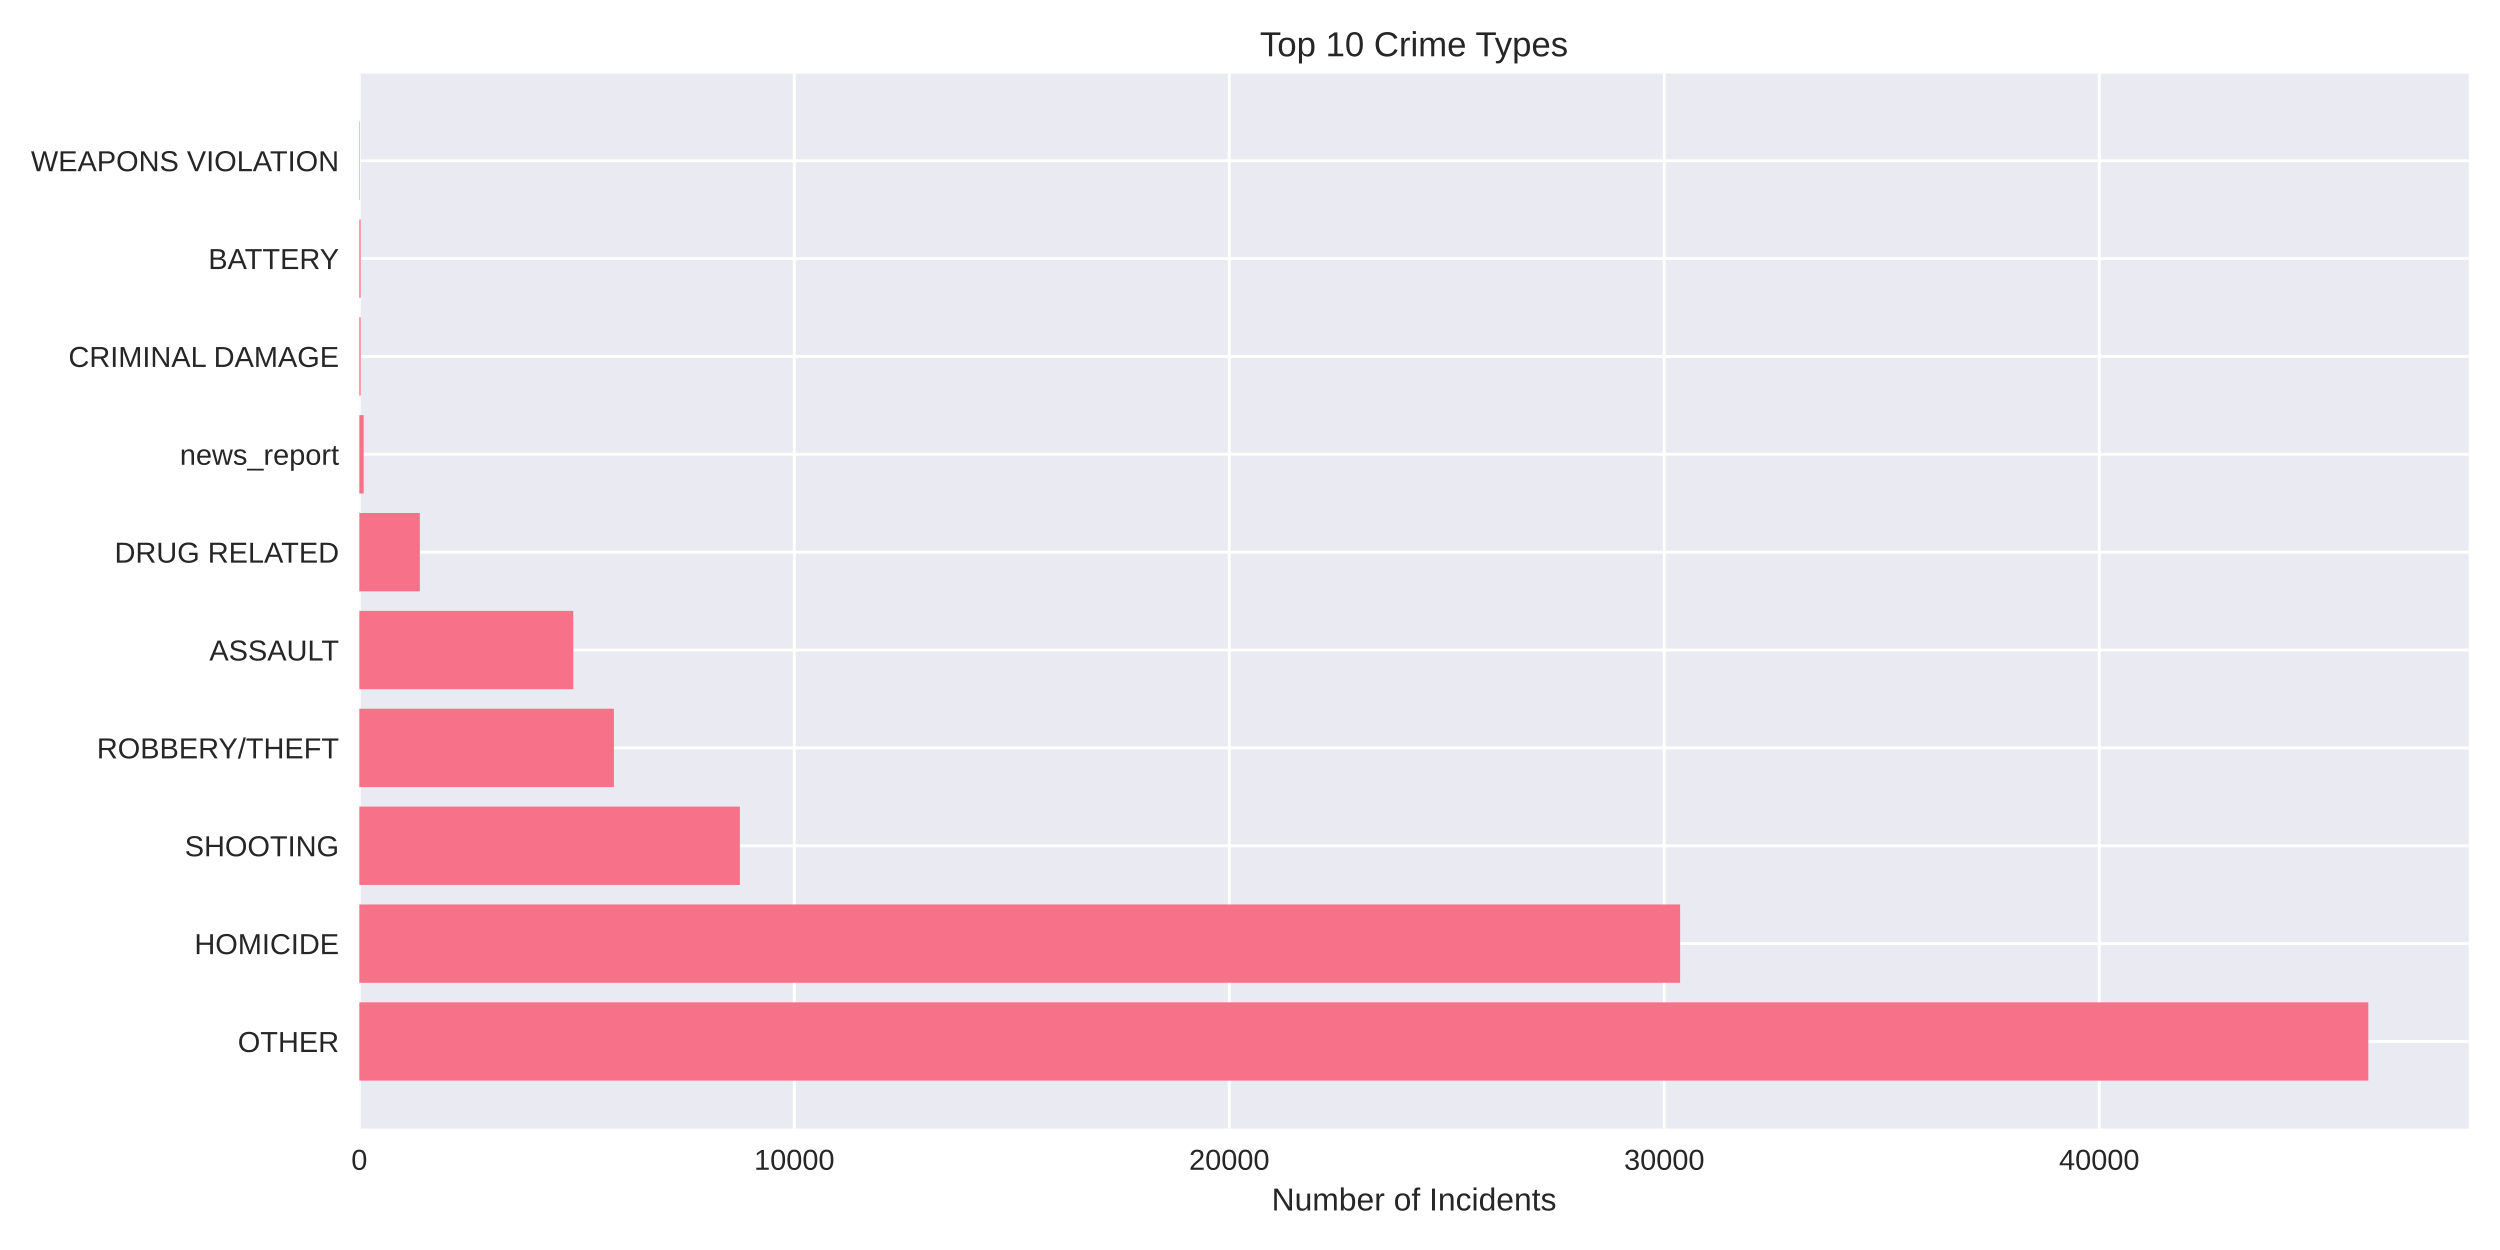
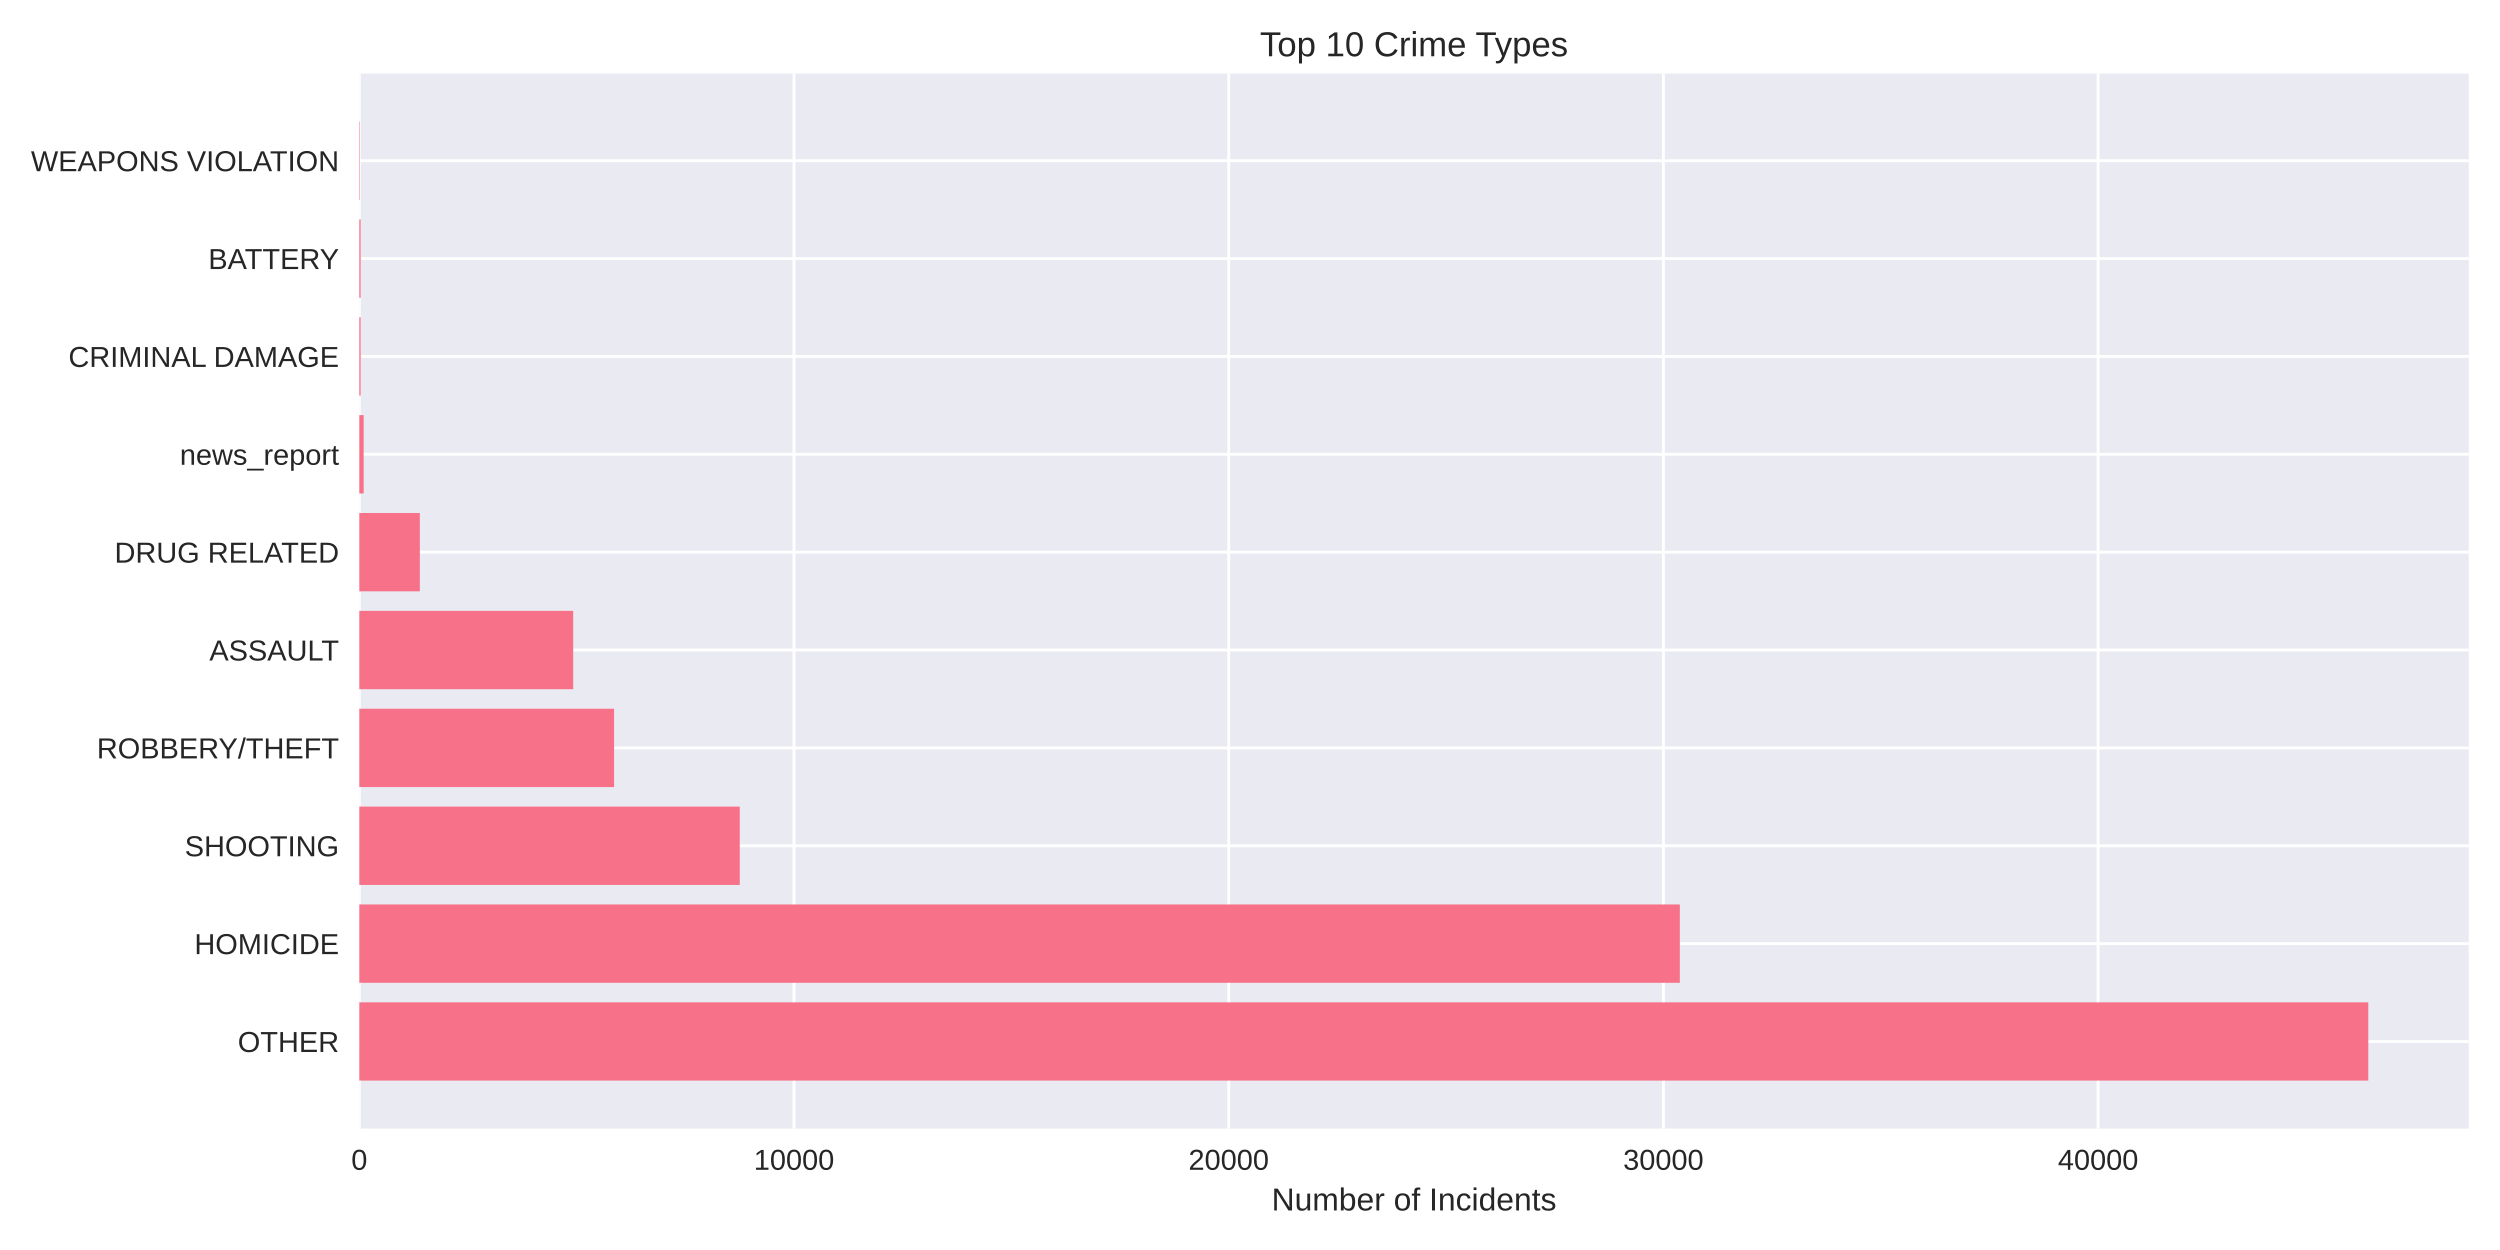
<svg xmlns="http://www.w3.org/2000/svg" width="864pt" height="432pt" viewBox="0 0 864 432" version="1.1">
  <defs>
    <style type="text/css">*{stroke-linejoin: round; stroke-linecap: butt}</style>
  </defs>
  <g id="figure_1">
    <g id="patch_1">
      <path d="M 0 432  L 864 432  L 864 0  L 0 0  z " style="fill: #ffffff" />
    </g>
    <g id="axes_1">
      <g id="patch_2">
        <path d="M 124.18 390.04  L 853.2 390.04  L 853.2 25.44  L 124.18 25.44  z " style="fill: #eaeaf2" />
      </g>
      <g id="matplotlib.axis_1">
        <g id="xtick_1">
          <g id="line2d_1">
-             <path d="M 124.18 390.04  L 124.18 25.44  " clip-path="url(#pae0a83cc06)" style="fill: none; stroke: #ffffff; stroke-linecap: round" />
+             <path d="M 124.18 390.04  L 124.18 25.44  " clip-path="url(#pd4bb18b9fa)" style="fill: none; stroke: #ffffff; stroke-linecap: round" />
          </g>
          <g id="line2d_2" />
          <g id="text_1">
            <text style="fill: #262626; font: 10px 'Arial', 'Liberation Sans', 'DejaVu Sans', 'Bitstream Vera Sans', sans-serif; text-anchor: middle" x="124.18" y="404.287" transform="rotate(-0 124.18 404.2869)">0</text>
          </g>
        </g>
        <g id="xtick_2">
          <g id="line2d_3">
-             <path d="M 274.511 390.04  L 274.511 25.44  " clip-path="url(#pae0a83cc06)" style="fill: none; stroke: #ffffff; stroke-linecap: round" />
+             <path d="M 274.41 390.04  L 274.41 25.44  " clip-path="url(#pd4bb18b9fa)" style="fill: none; stroke: #ffffff; stroke-linecap: round" />
          </g>
          <g id="line2d_4" />
          <g id="text_2">
-             <text style="fill: #262626; font: 10px 'Arial', 'Liberation Sans', 'DejaVu Sans', 'Bitstream Vera Sans', sans-serif; text-anchor: middle" x="274.511" y="404.287" transform="rotate(-0 274.5112 404.2869)">10000</text>
+             <text style="fill: #262626; font: 10px 'Arial', 'Liberation Sans', 'DejaVu Sans', 'Bitstream Vera Sans', sans-serif; text-anchor: middle" x="274.41" y="404.287" transform="rotate(-0 274.4104 404.2869)">10000</text>
          </g>
        </g>
        <g id="xtick_3">
          <g id="line2d_5">
-             <path d="M 424.842 390.04  L 424.842 25.44  " clip-path="url(#pae0a83cc06)" style="fill: none; stroke: #ffffff; stroke-linecap: round" />
+             <path d="M 424.641 390.04  L 424.641 25.44  " clip-path="url(#pd4bb18b9fa)" style="fill: none; stroke: #ffffff; stroke-linecap: round" />
          </g>
          <g id="line2d_6" />
          <g id="text_3">
-             <text style="fill: #262626; font: 10px 'Arial', 'Liberation Sans', 'DejaVu Sans', 'Bitstream Vera Sans', sans-serif; text-anchor: middle" x="424.842" y="404.287" transform="rotate(-0 424.8424 404.2869)">20000</text>
+             <text style="fill: #262626; font: 10px 'Arial', 'Liberation Sans', 'DejaVu Sans', 'Bitstream Vera Sans', sans-serif; text-anchor: middle" x="424.641" y="404.287" transform="rotate(-0 424.6408 404.2869)">20000</text>
          </g>
        </g>
        <g id="xtick_4">
          <g id="line2d_7">
-             <path d="M 575.174 390.04  L 575.174 25.44  " clip-path="url(#pae0a83cc06)" style="fill: none; stroke: #ffffff; stroke-linecap: round" />
+             <path d="M 574.871 390.04  L 574.871 25.44  " clip-path="url(#pd4bb18b9fa)" style="fill: none; stroke: #ffffff; stroke-linecap: round" />
          </g>
          <g id="line2d_8" />
          <g id="text_4">
-             <text style="fill: #262626; font: 10px 'Arial', 'Liberation Sans', 'DejaVu Sans', 'Bitstream Vera Sans', sans-serif; text-anchor: middle" x="575.174" y="404.287" transform="rotate(-0 575.1737 404.2869)">30000</text>
+             <text style="fill: #262626; font: 10px 'Arial', 'Liberation Sans', 'DejaVu Sans', 'Bitstream Vera Sans', sans-serif; text-anchor: middle" x="574.871" y="404.287" transform="rotate(-0 574.8712 404.2869)">30000</text>
          </g>
        </g>
        <g id="xtick_5">
          <g id="line2d_9">
-             <path d="M 725.505 390.04  L 725.505 25.44  " clip-path="url(#pae0a83cc06)" style="fill: none; stroke: #ffffff; stroke-linecap: round" />
+             <path d="M 725.102 390.04  L 725.102 25.44  " clip-path="url(#pd4bb18b9fa)" style="fill: none; stroke: #ffffff; stroke-linecap: round" />
          </g>
          <g id="line2d_10" />
          <g id="text_5">
-             <text style="fill: #262626; font: 10px 'Arial', 'Liberation Sans', 'DejaVu Sans', 'Bitstream Vera Sans', sans-serif; text-anchor: middle" x="725.505" y="404.287" transform="rotate(-0 725.5049 404.2869)">40000</text>
+             <text style="fill: #262626; font: 10px 'Arial', 'Liberation Sans', 'DejaVu Sans', 'Bitstream Vera Sans', sans-serif; text-anchor: middle" x="725.102" y="404.287" transform="rotate(-0 725.1016 404.2869)">40000</text>
          </g>
        </g>
        <g id="text_6">
          <text style="fill: #262626; font: 11px 'Arial', 'Liberation Sans', 'DejaVu Sans', 'Bitstream Vera Sans', sans-serif; text-anchor: middle" x="488.69" y="418.333" transform="rotate(-0 488.69 418.3334)">Number of Incidents</text>
        </g>
      </g>
      <g id="matplotlib.axis_2">
        <g id="ytick_1">
          <g id="line2d_11">
-             <path d="M 124.18 359.939  L 853.2 359.939  " clip-path="url(#pae0a83cc06)" style="fill: none; stroke: #ffffff; stroke-linecap: round" />
+             <path d="M 124.18 359.939  L 853.2 359.939  " clip-path="url(#pd4bb18b9fa)" style="fill: none; stroke: #ffffff; stroke-linecap: round" />
          </g>
          <g id="line2d_12" />
          <g id="text_7">
            <text style="fill: #262626; font: 10px 'Arial', 'Liberation Sans', 'DejaVu Sans', 'Bitstream Vera Sans', sans-serif; text-anchor: end" x="117.18" y="363.562" transform="rotate(-0 117.18 363.562)">OTHER</text>
          </g>
        </g>
        <g id="ytick_2">
          <g id="line2d_13">
-             <path d="M 124.18 326.117  L 853.2 326.117  " clip-path="url(#pae0a83cc06)" style="fill: none; stroke: #ffffff; stroke-linecap: round" />
+             <path d="M 124.18 326.117  L 853.2 326.117  " clip-path="url(#pd4bb18b9fa)" style="fill: none; stroke: #ffffff; stroke-linecap: round" />
          </g>
          <g id="line2d_14" />
          <g id="text_8">
            <text style="fill: #262626; font: 10px 'Arial', 'Liberation Sans', 'DejaVu Sans', 'Bitstream Vera Sans', sans-serif; text-anchor: end" x="117.18" y="329.74" transform="rotate(-0 117.18 329.7401)">HOMICIDE</text>
          </g>
        </g>
        <g id="ytick_3">
          <g id="line2d_15">
-             <path d="M 124.18 292.295  L 853.2 292.295  " clip-path="url(#pae0a83cc06)" style="fill: none; stroke: #ffffff; stroke-linecap: round" />
+             <path d="M 124.18 292.295  L 853.2 292.295  " clip-path="url(#pd4bb18b9fa)" style="fill: none; stroke: #ffffff; stroke-linecap: round" />
          </g>
          <g id="line2d_16" />
          <g id="text_9">
            <text style="fill: #262626; font: 10px 'Arial', 'Liberation Sans', 'DejaVu Sans', 'Bitstream Vera Sans', sans-serif; text-anchor: end" x="117.18" y="295.918" transform="rotate(-0 117.18 295.9182)">SHOOTING</text>
          </g>
        </g>
        <g id="ytick_4">
          <g id="line2d_17">
-             <path d="M 124.18 258.473  L 853.2 258.473  " clip-path="url(#pae0a83cc06)" style="fill: none; stroke: #ffffff; stroke-linecap: round" />
+             <path d="M 124.18 258.473  L 853.2 258.473  " clip-path="url(#pd4bb18b9fa)" style="fill: none; stroke: #ffffff; stroke-linecap: round" />
          </g>
          <g id="line2d_18" />
          <g id="text_10">
            <text style="fill: #262626; font: 10px 'Arial', 'Liberation Sans', 'DejaVu Sans', 'Bitstream Vera Sans', sans-serif; text-anchor: end" x="117.18" y="262.096" transform="rotate(-0 117.18 262.0963)">ROBBERY/THEFT</text>
          </g>
        </g>
        <g id="ytick_5">
          <g id="line2d_19">
-             <path d="M 124.18 224.651  L 853.2 224.651  " clip-path="url(#pae0a83cc06)" style="fill: none; stroke: #ffffff; stroke-linecap: round" />
+             <path d="M 124.18 224.651  L 853.2 224.651  " clip-path="url(#pd4bb18b9fa)" style="fill: none; stroke: #ffffff; stroke-linecap: round" />
          </g>
          <g id="line2d_20" />
          <g id="text_11">
            <text style="fill: #262626; font: 10px 'Arial', 'Liberation Sans', 'DejaVu Sans', 'Bitstream Vera Sans', sans-serif; text-anchor: end" x="117.18" y="228.274" transform="rotate(-0 117.18 228.2744)">ASSAULT</text>
          </g>
        </g>
        <g id="ytick_6">
          <g id="line2d_21">
-             <path d="M 124.18 190.829  L 853.2 190.829  " clip-path="url(#pae0a83cc06)" style="fill: none; stroke: #ffffff; stroke-linecap: round" />
+             <path d="M 124.18 190.829  L 853.2 190.829  " clip-path="url(#pd4bb18b9fa)" style="fill: none; stroke: #ffffff; stroke-linecap: round" />
          </g>
          <g id="line2d_22" />
          <g id="text_12">
            <text style="fill: #262626; font: 10px 'Arial', 'Liberation Sans', 'DejaVu Sans', 'Bitstream Vera Sans', sans-serif; text-anchor: end" x="117.18" y="194.452" transform="rotate(-0 117.18 194.4525)">DRUG RELATED</text>
          </g>
        </g>
        <g id="ytick_7">
          <g id="line2d_23">
-             <path d="M 124.18 157.007  L 853.2 157.007  " clip-path="url(#pae0a83cc06)" style="fill: none; stroke: #ffffff; stroke-linecap: round" />
+             <path d="M 124.18 157.007  L 853.2 157.007  " clip-path="url(#pd4bb18b9fa)" style="fill: none; stroke: #ffffff; stroke-linecap: round" />
          </g>
          <g id="line2d_24" />
          <g id="text_13">
            <text style="fill: #262626; font: 10px 'Arial', 'Liberation Sans', 'DejaVu Sans', 'Bitstream Vera Sans', sans-serif; text-anchor: end" x="117.18" y="160.631" transform="rotate(-0 117.18 160.6306)">news_report</text>
          </g>
        </g>
        <g id="ytick_8">
          <g id="line2d_25">
-             <path d="M 124.18 123.185  L 853.2 123.185  " clip-path="url(#pae0a83cc06)" style="fill: none; stroke: #ffffff; stroke-linecap: round" />
+             <path d="M 124.18 123.185  L 853.2 123.185  " clip-path="url(#pd4bb18b9fa)" style="fill: none; stroke: #ffffff; stroke-linecap: round" />
          </g>
          <g id="line2d_26" />
          <g id="text_14">
            <text style="fill: #262626; font: 10px 'Arial', 'Liberation Sans', 'DejaVu Sans', 'Bitstream Vera Sans', sans-serif; text-anchor: end" x="117.18" y="126.809" transform="rotate(-0 117.18 126.8087)">CRIMINAL DAMAGE</text>
          </g>
        </g>
        <g id="ytick_9">
          <g id="line2d_27">
-             <path d="M 124.18 89.363  L 853.2 89.363  " clip-path="url(#pae0a83cc06)" style="fill: none; stroke: #ffffff; stroke-linecap: round" />
+             <path d="M 124.18 89.363  L 853.2 89.363  " clip-path="url(#pd4bb18b9fa)" style="fill: none; stroke: #ffffff; stroke-linecap: round" />
          </g>
          <g id="line2d_28" />
          <g id="text_15">
            <text style="fill: #262626; font: 10px 'Arial', 'Liberation Sans', 'DejaVu Sans', 'Bitstream Vera Sans', sans-serif; text-anchor: end" x="117.18" y="92.987" transform="rotate(-0 117.18 92.98681)">BATTERY</text>
          </g>
        </g>
        <g id="ytick_10">
          <g id="line2d_29">
-             <path d="M 124.18 55.541  L 853.2 55.541  " clip-path="url(#pae0a83cc06)" style="fill: none; stroke: #ffffff; stroke-linecap: round" />
+             <path d="M 124.18 55.541  L 853.2 55.541  " clip-path="url(#pd4bb18b9fa)" style="fill: none; stroke: #ffffff; stroke-linecap: round" />
          </g>
          <g id="line2d_30" />
          <g id="text_16">
            <text style="fill: #262626; font: 10px 'Arial', 'Liberation Sans', 'DejaVu Sans', 'Bitstream Vera Sans', sans-serif; text-anchor: end" x="117.18" y="59.165" transform="rotate(-0 117.18 59.16492)">WEAPONS VIOLATION</text>
          </g>
        </g>
      </g>
      <g id="patch_3">
-         <path d="M 124.18 373.467  L 818.485 373.467  L 818.485 346.41  L 124.18 346.41  z " clip-path="url(#pae0a83cc06)" style="fill: #f77189" />
+         <path d="M 124.18 373.467  L 818.485 373.467  L 818.485 346.41  L 124.18 346.41  z " clip-path="url(#pd4bb18b9fa)" style="fill: #f77189" />
      </g>
      <g id="patch_4">
-         <path d="M 124.18 339.645  L 580.646 339.645  L 580.646 312.588  L 124.18 312.588  z " clip-path="url(#pae0a83cc06)" style="fill: #f77189" />
+         <path d="M 124.18 339.645  L 580.55 339.645  L 580.55 312.588  L 124.18 312.588  z " clip-path="url(#pd4bb18b9fa)" style="fill: #f77189" />
      </g>
      <g id="patch_5">
-         <path d="M 124.18 305.823  L 255.705 305.823  L 255.705 278.766  L 124.18 278.766  z " clip-path="url(#pae0a83cc06)" style="fill: #f77189" />
+         <path d="M 124.18 305.823  L 255.662 305.823  L 255.662 278.766  L 124.18 278.766  z " clip-path="url(#pd4bb18b9fa)" style="fill: #f77189" />
      </g>
      <g id="patch_6">
-         <path d="M 124.18 272.002  L 212.169 272.002  L 212.169 244.944  L 124.18 244.944  z " clip-path="url(#pae0a83cc06)" style="fill: #f77189" />
+         <path d="M 124.18 272.002  L 212.23 272.002  L 212.23 244.944  L 124.18 244.944  z " clip-path="url(#pd4bb18b9fa)" style="fill: #f77189" />
      </g>
      <g id="patch_7">
-         <path d="M 124.18 238.18  L 198.128 238.18  L 198.128 211.122  L 124.18 211.122  z " clip-path="url(#pae0a83cc06)" style="fill: #f77189" />
+         <path d="M 124.18 238.18  L 198.093 238.18  L 198.093 211.122  L 124.18 211.122  z " clip-path="url(#pd4bb18b9fa)" style="fill: #f77189" />
      </g>
      <g id="patch_8">
-         <path d="M 124.18 204.358  L 145.091 204.358  L 145.091 177.3  L 124.18 177.3  z " clip-path="url(#pae0a83cc06)" style="fill: #f77189" />
+         <path d="M 124.18 204.358  L 145.092 204.358  L 145.092 177.3  L 124.18 177.3  z " clip-path="url(#pd4bb18b9fa)" style="fill: #f77189" />
      </g>
      <g id="patch_9">
-         <path d="M 124.18 170.536  L 125.683 170.536  L 125.683 143.478  L 124.18 143.478  z " clip-path="url(#pae0a83cc06)" style="fill: #f77189" />
+         <path d="M 124.18 170.536  L 125.682 170.536  L 125.682 143.478  L 124.18 143.478  z " clip-path="url(#pd4bb18b9fa)" style="fill: #f77189" />
      </g>
      <g id="patch_10">
-         <path d="M 124.18 136.714  L 124.646 136.714  L 124.646 109.657  L 124.18 109.657  z " clip-path="url(#pae0a83cc06)" style="fill: #f77189" />
+         <path d="M 124.18 136.714  L 124.646 136.714  L 124.646 109.657  L 124.18 109.657  z " clip-path="url(#pd4bb18b9fa)" style="fill: #f77189" />
      </g>
      <g id="patch_11">
-         <path d="M 124.18 102.892  L 124.646 102.892  L 124.646 75.835  L 124.18 75.835  z " clip-path="url(#pae0a83cc06)" style="fill: #f77189" />
+         <path d="M 124.18 102.892  L 124.646 102.892  L 124.646 75.835  L 124.18 75.835  z " clip-path="url(#pd4bb18b9fa)" style="fill: #f77189" />
      </g>
      <g id="patch_12">
-         <path d="M 124.18 69.07  L 124.345 69.07  L 124.345 42.013  L 124.18 42.013  z " clip-path="url(#pae0a83cc06)" style="fill: #f77189" />
+         <path d="M 124.18 69.07  L 124.345 69.07  L 124.345 42.013  L 124.18 42.013  z " clip-path="url(#pd4bb18b9fa)" style="fill: #f77189" />
      </g>
      <g id="patch_13">
        <path d="M 124.18 390.04  L 124.18 25.44  " style="fill: none" />
      </g>
      <g id="patch_14">
        <path d="M 853.2 390.04  L 853.2 25.44  " style="fill: none" />
      </g>
      <g id="patch_15">
        <path d="M 124.18 390.04  L 853.2 390.04  " style="fill: none" />
      </g>
      <g id="patch_16">
        <path d="M 124.18 25.44  L 853.2 25.44  " style="fill: none" />
      </g>
      <g id="text_17">
        <text style="fill: #262626; font: 12px 'Arial', 'Liberation Sans', 'DejaVu Sans', 'Bitstream Vera Sans', sans-serif; text-anchor: middle" x="488.69" y="19.44" transform="rotate(-0 488.69 19.44)">Top 10 Crime Types</text>
      </g>
    </g>
  </g>
  <defs>
-     <clipPath id="pae0a83cc06">
+     <clipPath id="pd4bb18b9fa">
      <rect x="124.18" y="25.44" width="729.02" height="364.6" />
    </clipPath>
  </defs>
</svg>
